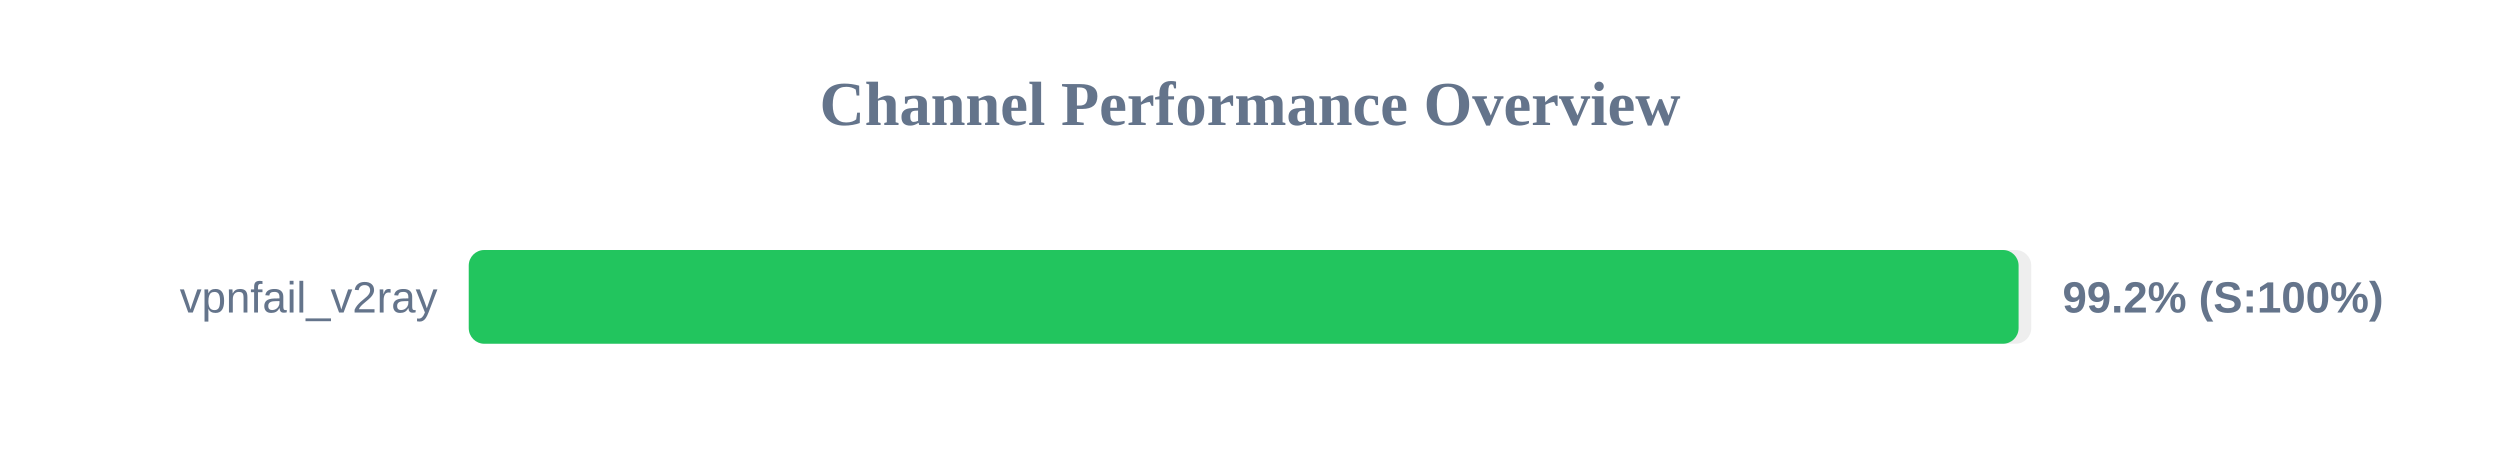
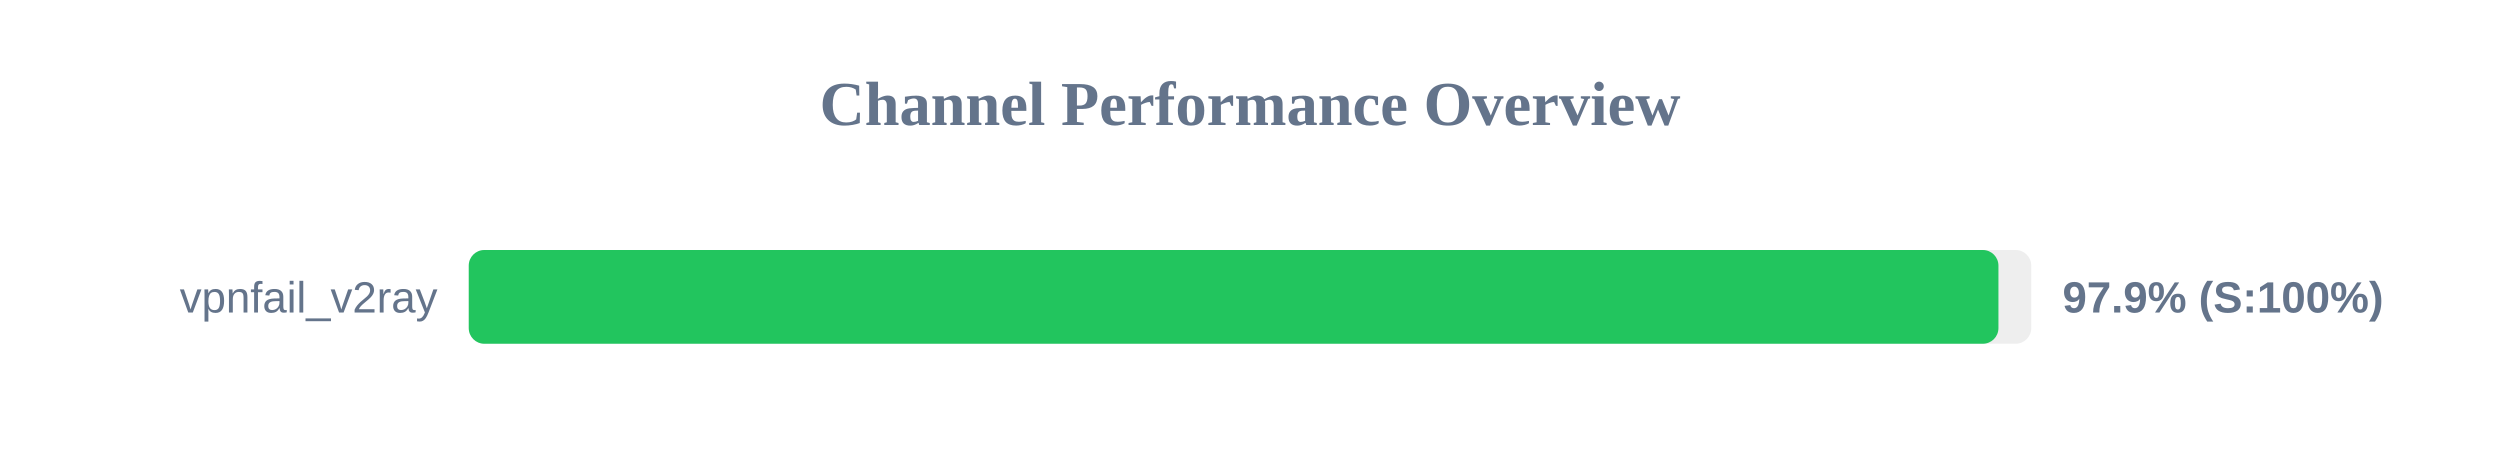
<svg xmlns="http://www.w3.org/2000/svg" width="800" height="150" version="1.1">
  <style>
        .row { font: 14px Arial; fill: #64748b; }
        .score { font: bold 14px Arial; fill: #64748b; }
    </style>
  <text x="400" y="40" text-anchor="middle" font-size="20px" font-weight="bold" fill="#64748b">Channel Performance Overview</text>
  <rect x="150" y="80" width="500" height="30" fill="#eee" rx="5" />
-   <rect x="150" y="80" width="495.95" height="30" fill="#22c55e" rx="5" />
+   <rect x="150" y="80" width="489.5" height="30" fill="#22c55e" rx="5" />
  <text x="140" y="100" text-anchor="end" class="row">vpnfail_v2ray</text>
-   <text x="660" y="100" text-anchor="start" class="score">99.2% (S:100%)</text>
+   <text x="660" y="100" text-anchor="start" class="score">97.9% (S:100%)</text>
</svg>
